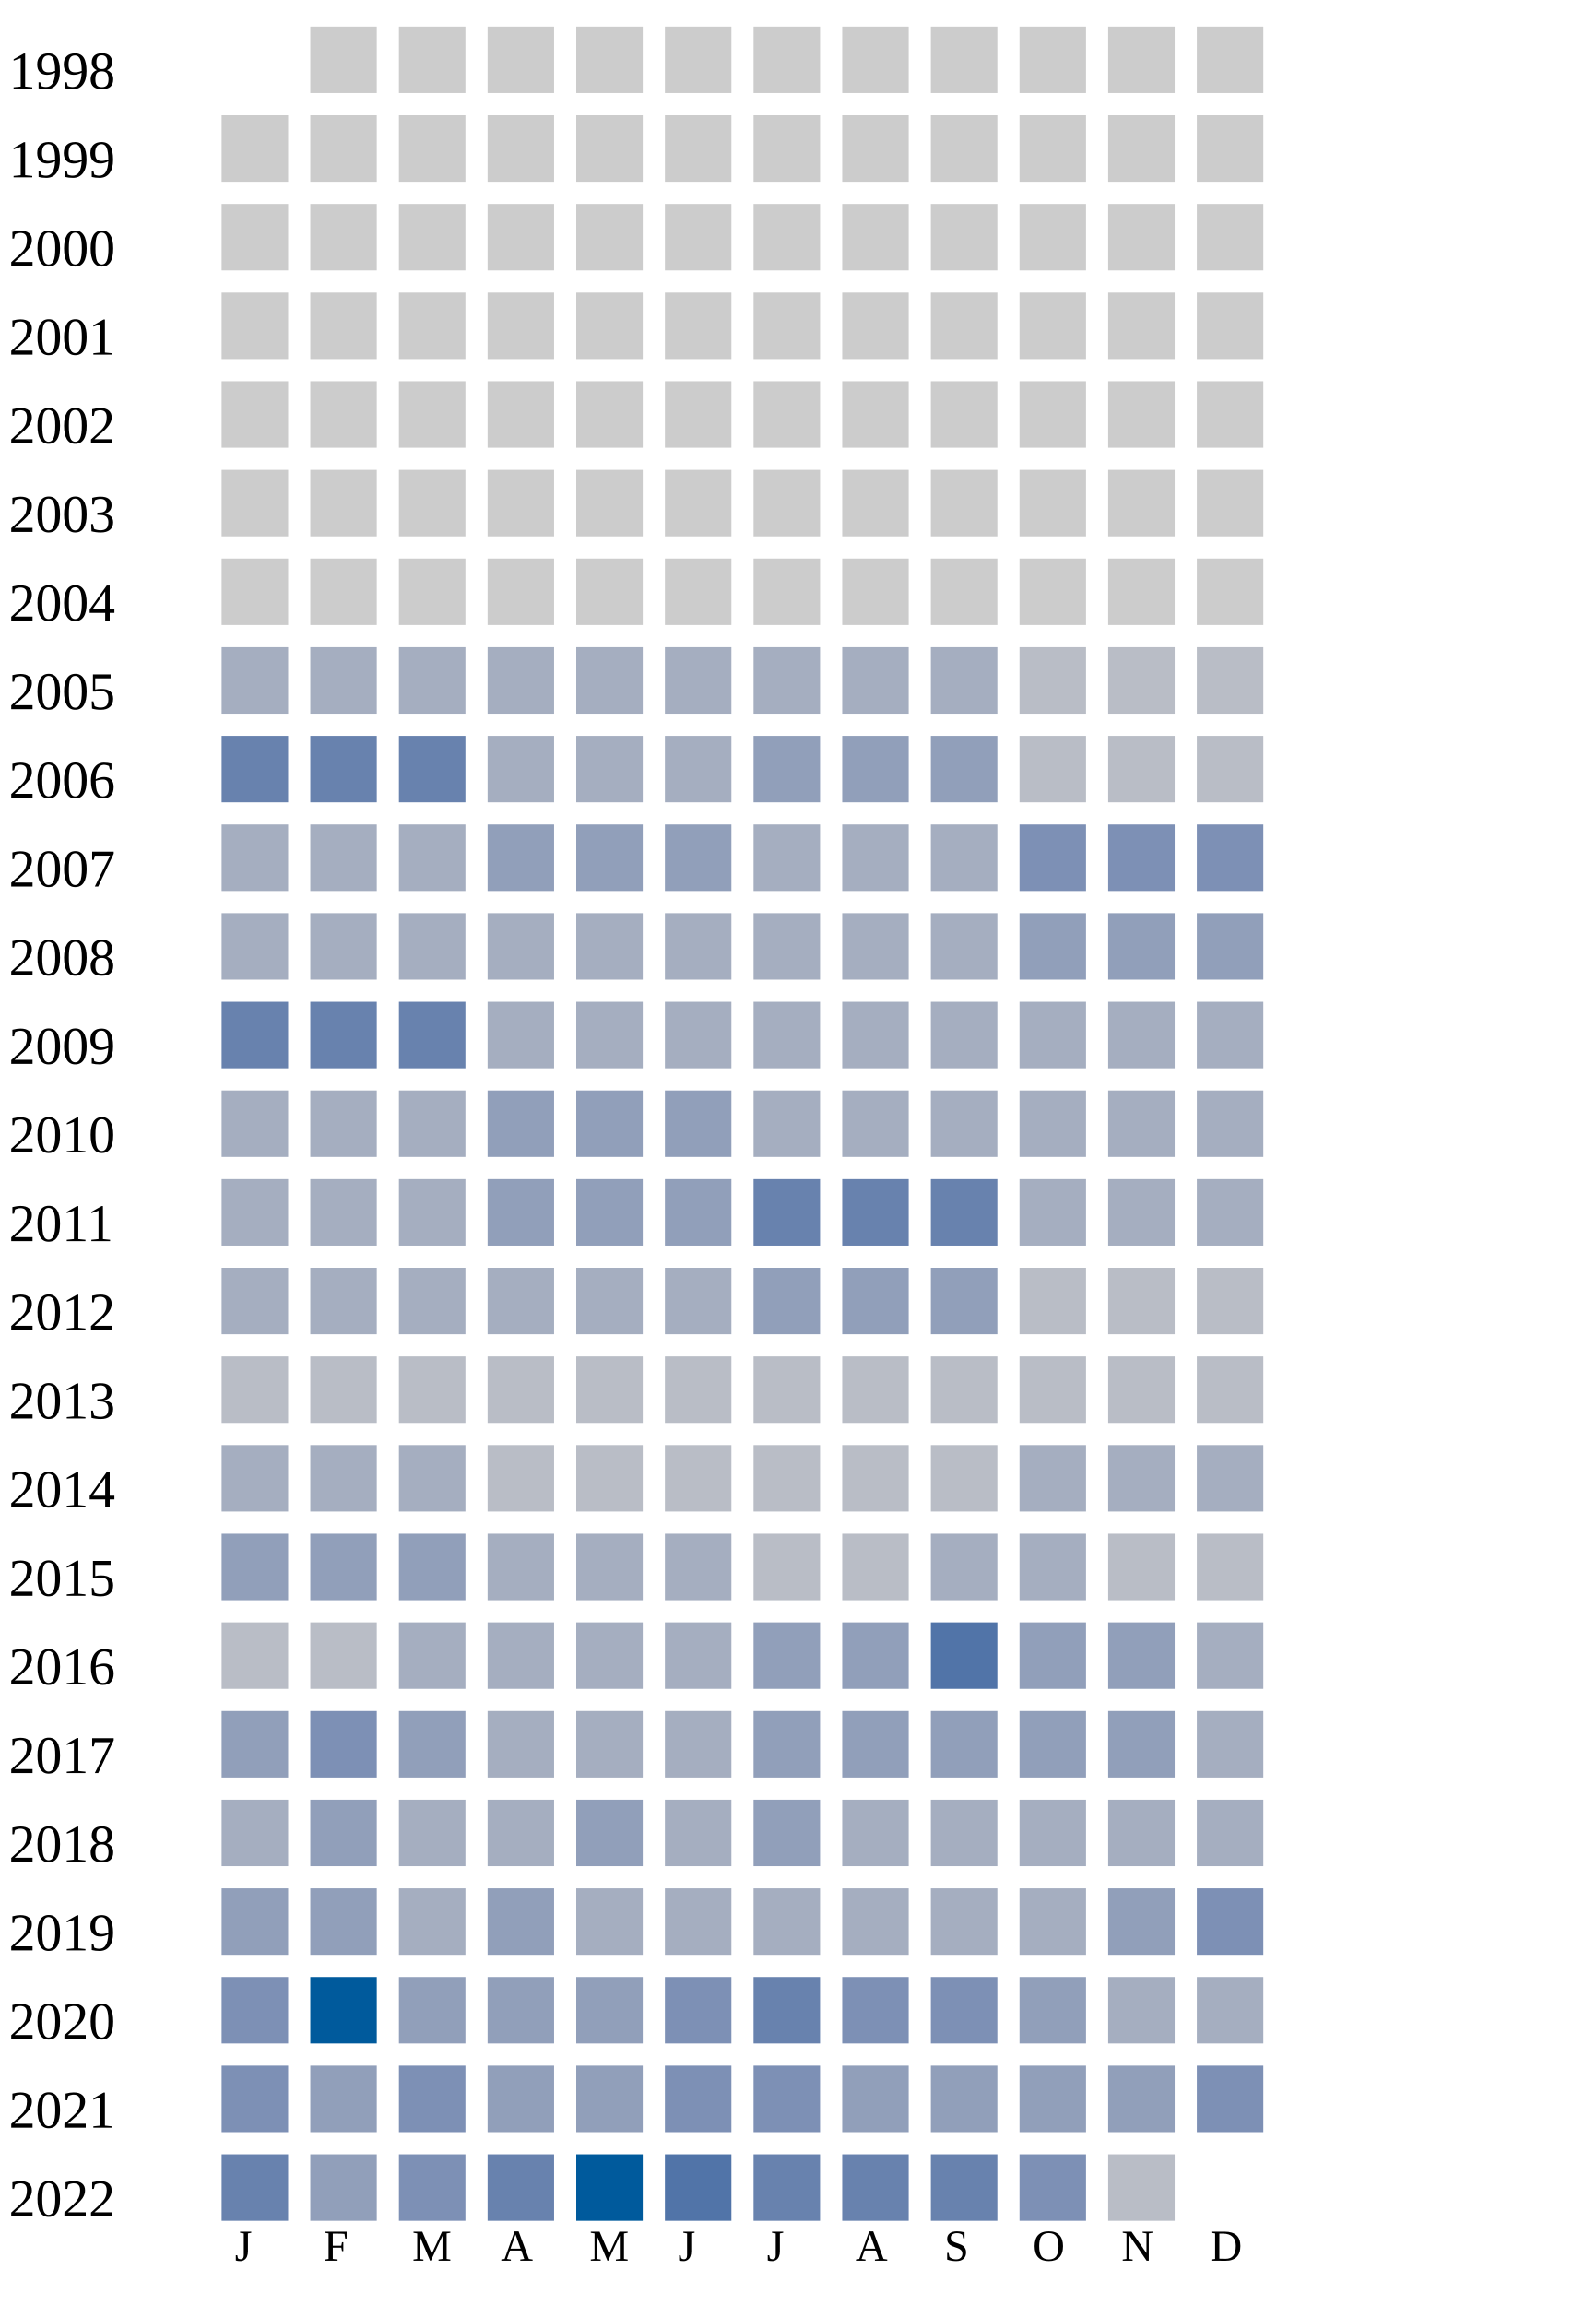
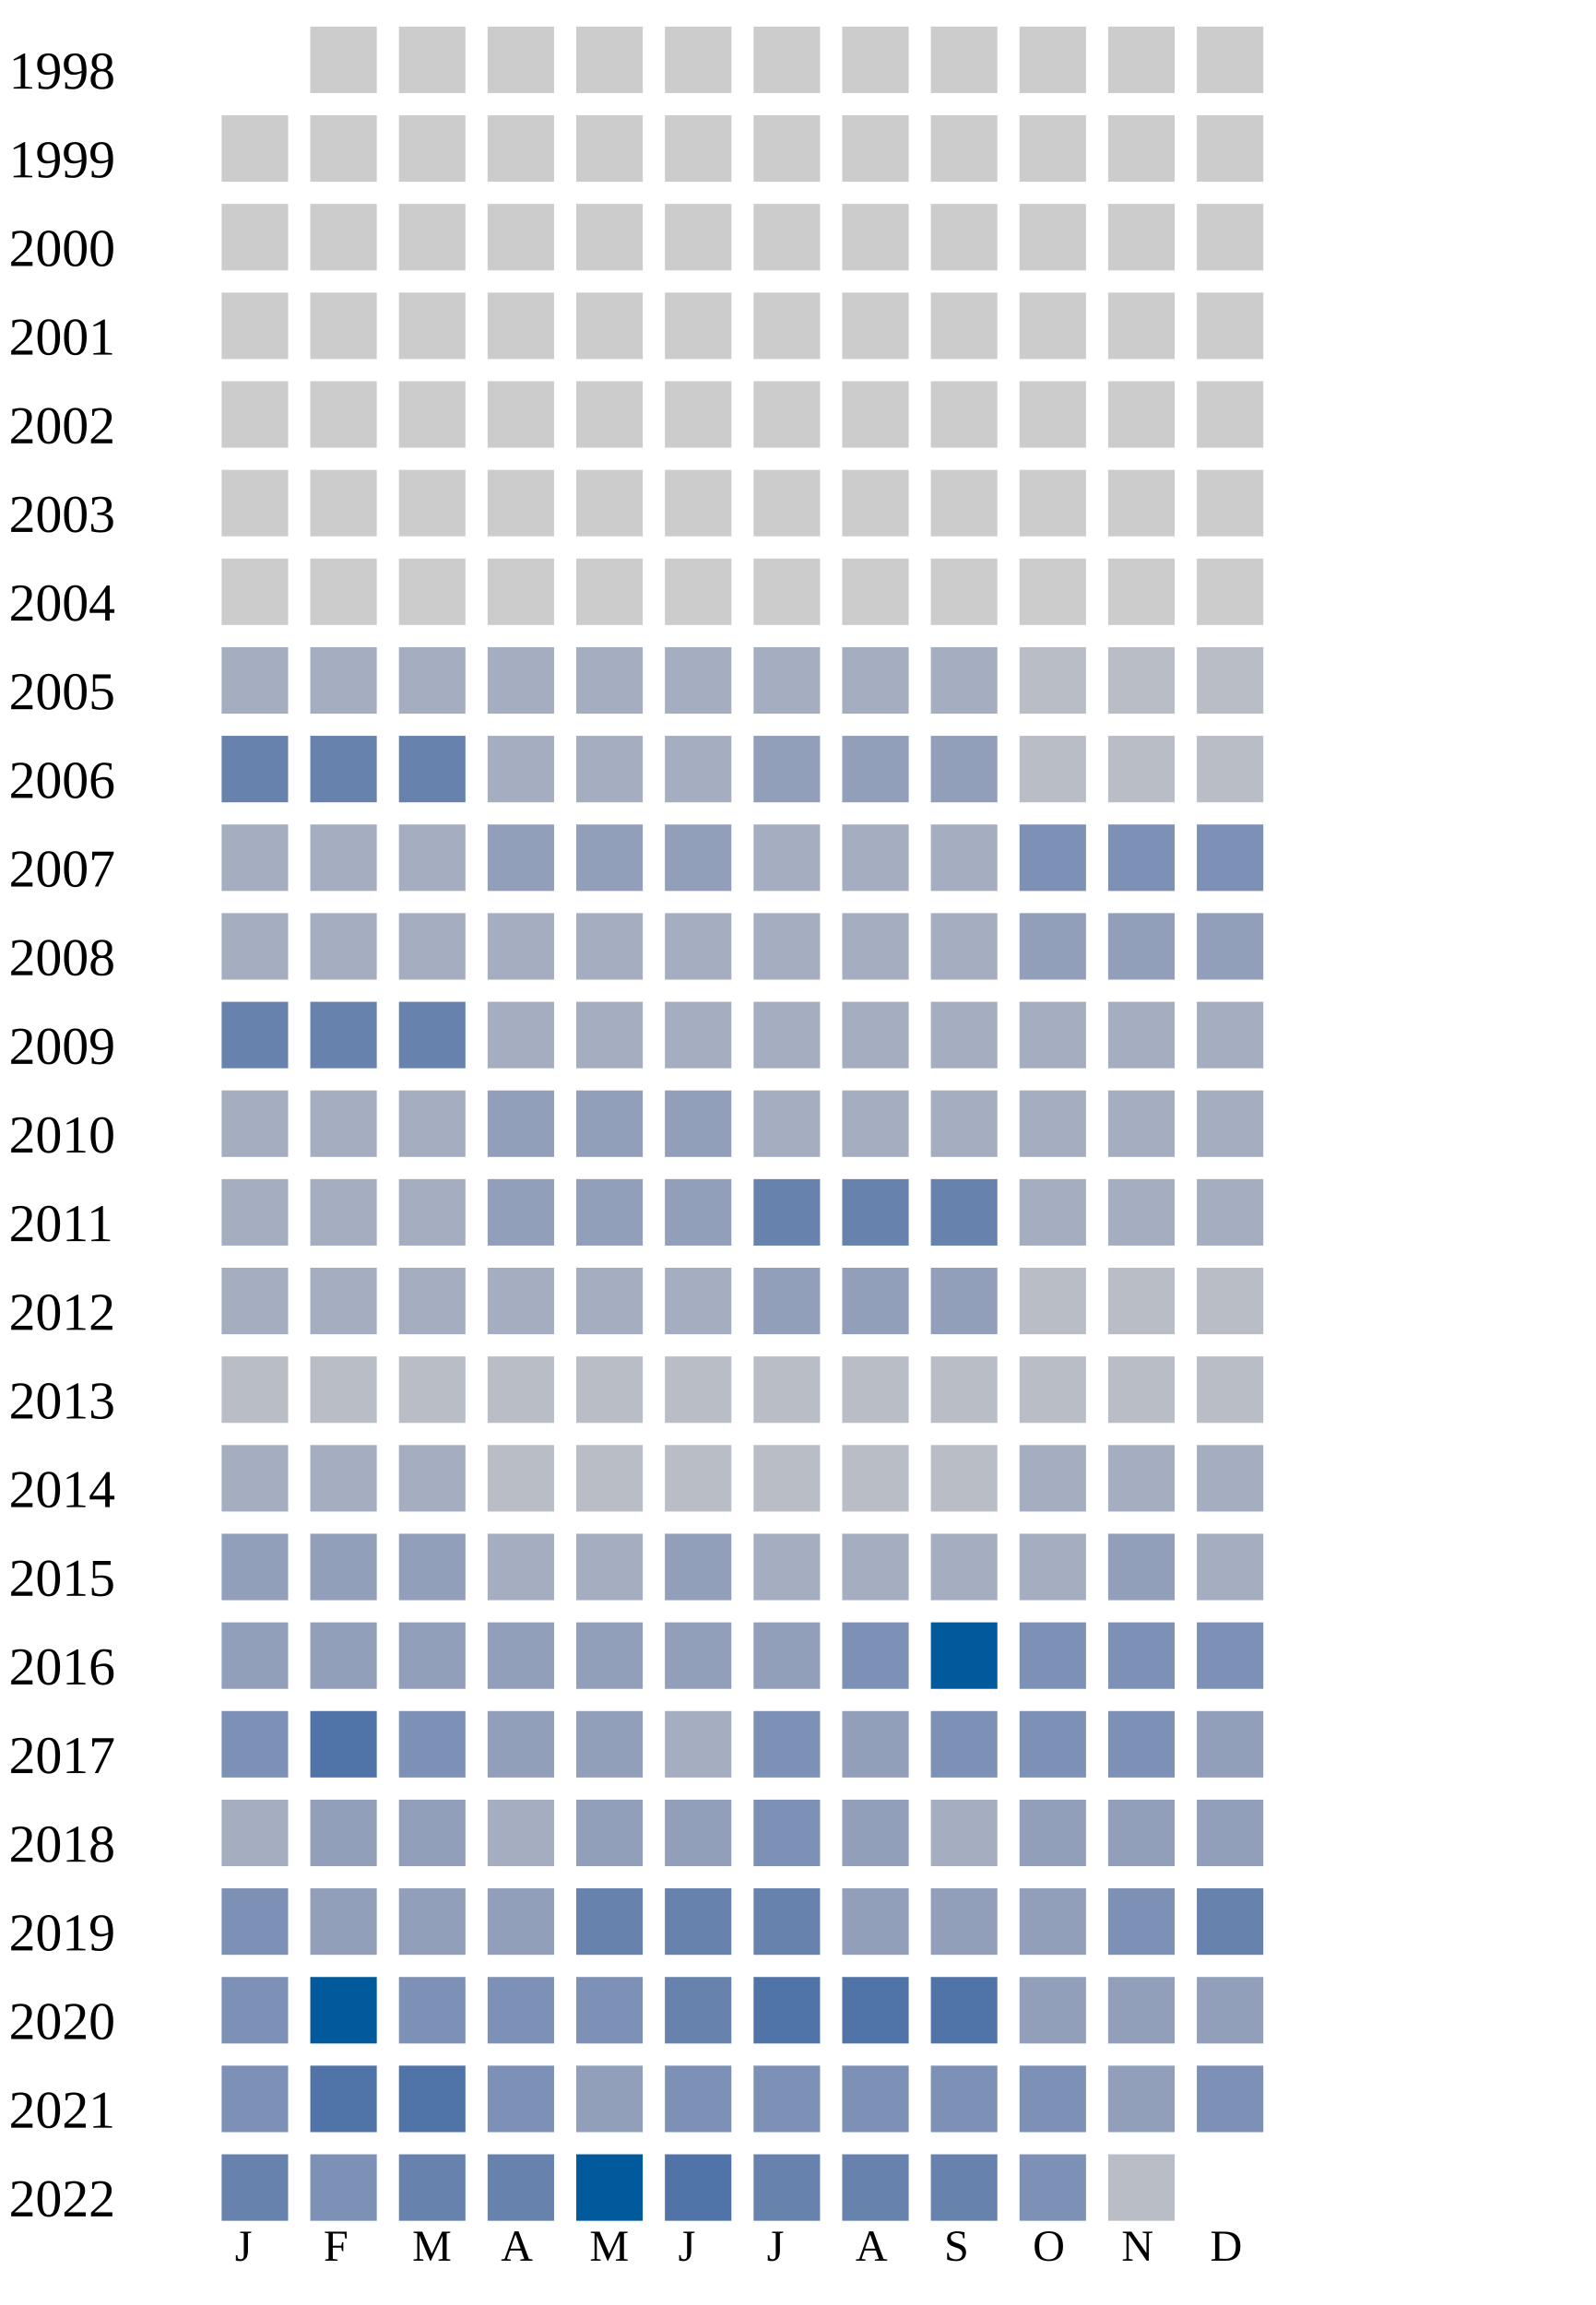
<svg xmlns="http://www.w3.org/2000/svg" width="360" height="520">
  <g transform="translate(0 0)">
    <text x="2" y="20">1998</text>
    <rect x="70" y="6" width="15" height="15" fill="#cccccc" />
    <rect x="90" y="6" width="15" height="15" fill="#cccccc" />
    <rect x="110" y="6" width="15" height="15" fill="#cccccc" />
    <rect x="130" y="6" width="15" height="15" fill="#cccccc" />
    <rect x="150" y="6" width="15" height="15" fill="#cccccc" />
    <rect x="170" y="6" width="15" height="15" fill="#cccccc" />
    <rect x="190" y="6" width="15" height="15" fill="#cccccc" />
    <rect x="210" y="6" width="15" height="15" fill="#cccccc" />
    <rect x="230" y="6" width="15" height="15" fill="#cccccc" />
    <rect x="250" y="6" width="15" height="15" fill="#cccccc" />
    <rect x="270" y="6" width="15" height="15" fill="#cccccc" />
  </g>
  <g transform="translate(0 20)">
    <text x="2" y="20">1999</text>
    <rect x="50" y="6" width="15" height="15" fill="#cccccc" />
    <rect x="70" y="6" width="15" height="15" fill="#cccccc" />
    <rect x="90" y="6" width="15" height="15" fill="#cccccc" />
    <rect x="110" y="6" width="15" height="15" fill="#cccccc" />
    <rect x="130" y="6" width="15" height="15" fill="#cccccc" />
    <rect x="150" y="6" width="15" height="15" fill="#cccccc" />
    <rect x="170" y="6" width="15" height="15" fill="#cccccc" />
    <rect x="190" y="6" width="15" height="15" fill="#cccccc" />
    <rect x="210" y="6" width="15" height="15" fill="#cccccc" />
    <rect x="230" y="6" width="15" height="15" fill="#cccccc" />
    <rect x="250" y="6" width="15" height="15" fill="#cccccc" />
    <rect x="270" y="6" width="15" height="15" fill="#cccccc" />
  </g>
  <g transform="translate(0 40)">
    <text x="2" y="20">2000</text>
    <rect x="50" y="6" width="15" height="15" fill="#cccccc" />
    <rect x="70" y="6" width="15" height="15" fill="#cccccc" />
    <rect x="90" y="6" width="15" height="15" fill="#cccccc" />
    <rect x="110" y="6" width="15" height="15" fill="#cccccc" />
    <rect x="130" y="6" width="15" height="15" fill="#cccccc" />
    <rect x="150" y="6" width="15" height="15" fill="#cccccc" />
    <rect x="170" y="6" width="15" height="15" fill="#cccccc" />
    <rect x="190" y="6" width="15" height="15" fill="#cccccc" />
    <rect x="210" y="6" width="15" height="15" fill="#cccccc" />
    <rect x="230" y="6" width="15" height="15" fill="#cccccc" />
    <rect x="250" y="6" width="15" height="15" fill="#cccccc" />
    <rect x="270" y="6" width="15" height="15" fill="#cccccc" />
  </g>
  <g transform="translate(0 60)">
    <text x="2" y="20">2001</text>
    <rect x="50" y="6" width="15" height="15" fill="#cccccc" />
    <rect x="70" y="6" width="15" height="15" fill="#cccccc" />
    <rect x="90" y="6" width="15" height="15" fill="#cccccc" />
    <rect x="110" y="6" width="15" height="15" fill="#cccccc" />
    <rect x="130" y="6" width="15" height="15" fill="#cccccc" />
    <rect x="150" y="6" width="15" height="15" fill="#cccccc" />
    <rect x="170" y="6" width="15" height="15" fill="#cccccc" />
    <rect x="190" y="6" width="15" height="15" fill="#cccccc" />
    <rect x="210" y="6" width="15" height="15" fill="#cccccc" />
    <rect x="230" y="6" width="15" height="15" fill="#cccccc" />
    <rect x="250" y="6" width="15" height="15" fill="#cccccc" />
    <rect x="270" y="6" width="15" height="15" fill="#cccccc" />
  </g>
  <g transform="translate(0 80)">
    <text x="2" y="20">2002</text>
    <rect x="50" y="6" width="15" height="15" fill="#cccccc" />
    <rect x="70" y="6" width="15" height="15" fill="#cccccc" />
    <rect x="90" y="6" width="15" height="15" fill="#cccccc" />
    <rect x="110" y="6" width="15" height="15" fill="#cccccc" />
    <rect x="130" y="6" width="15" height="15" fill="#cccccc" />
    <rect x="150" y="6" width="15" height="15" fill="#cccccc" />
    <rect x="170" y="6" width="15" height="15" fill="#cccccc" />
    <rect x="190" y="6" width="15" height="15" fill="#cccccc" />
    <rect x="210" y="6" width="15" height="15" fill="#cccccc" />
    <rect x="230" y="6" width="15" height="15" fill="#cccccc" />
    <rect x="250" y="6" width="15" height="15" fill="#cccccc" />
    <rect x="270" y="6" width="15" height="15" fill="#cccccc" />
  </g>
  <g transform="translate(0 100)">
    <text x="2" y="20">2003</text>
    <rect x="50" y="6" width="15" height="15" fill="#cccccc" />
    <rect x="70" y="6" width="15" height="15" fill="#cccccc" />
    <rect x="90" y="6" width="15" height="15" fill="#cccccc" />
    <rect x="110" y="6" width="15" height="15" fill="#cccccc" />
    <rect x="130" y="6" width="15" height="15" fill="#cccccc" />
    <rect x="150" y="6" width="15" height="15" fill="#cccccc" />
    <rect x="170" y="6" width="15" height="15" fill="#cccccc" />
    <rect x="190" y="6" width="15" height="15" fill="#cccccc" />
    <rect x="210" y="6" width="15" height="15" fill="#cccccc" />
    <rect x="230" y="6" width="15" height="15" fill="#cccccc" />
    <rect x="250" y="6" width="15" height="15" fill="#cccccc" />
    <rect x="270" y="6" width="15" height="15" fill="#cccccc" />
  </g>
  <g transform="translate(0 120)">
    <text x="2" y="20">2004</text>
    <rect x="50" y="6" width="15" height="15" fill="#cccccc" />
    <rect x="70" y="6" width="15" height="15" fill="#cccccc" />
    <rect x="90" y="6" width="15" height="15" fill="#cccccc" />
    <rect x="110" y="6" width="15" height="15" fill="#cccccc" />
    <rect x="130" y="6" width="15" height="15" fill="#cccccc" />
    <rect x="150" y="6" width="15" height="15" fill="#cccccc" />
    <rect x="170" y="6" width="15" height="15" fill="#cccccc" />
    <rect x="190" y="6" width="15" height="15" fill="#cccccc" />
    <rect x="210" y="6" width="15" height="15" fill="#cccccc" />
    <rect x="230" y="6" width="15" height="15" fill="#cccccc" />
    <rect x="250" y="6" width="15" height="15" fill="#cccccc" />
    <rect x="270" y="6" width="15" height="15" fill="#cccccc" />
  </g>
  <g transform="translate(0 140)">
    <text x="2" y="20">2005</text>
    <rect x="50" y="6" width="15" height="15" fill="#a5aec0" />
    <rect x="70" y="6" width="15" height="15" fill="#a5aec0" />
    <rect x="90" y="6" width="15" height="15" fill="#a5aec0" />
    <rect x="110" y="6" width="15" height="15" fill="#a5aec0" />
    <rect x="130" y="6" width="15" height="15" fill="#a5aec0" />
    <rect x="150" y="6" width="15" height="15" fill="#a5aec0" />
    <rect x="170" y="6" width="15" height="15" fill="#a5aec0" />
    <rect x="190" y="6" width="15" height="15" fill="#a5aec0" />
    <rect x="210" y="6" width="15" height="15" fill="#a5aec0" />
    <rect x="230" y="6" width="15" height="15" fill="#b9bdc6" />
    <rect x="250" y="6" width="15" height="15" fill="#b9bdc6" />
    <rect x="270" y="6" width="15" height="15" fill="#b9bdc6" />
  </g>
  <g transform="translate(0 160)">
    <text x="2" y="20">2006</text>
    <rect x="50" y="6" width="15" height="15" fill="#6882ae" />
    <rect x="70" y="6" width="15" height="15" fill="#6882ae" />
    <rect x="90" y="6" width="15" height="15" fill="#6882ae" />
    <rect x="110" y="6" width="15" height="15" fill="#a5aec0" />
    <rect x="130" y="6" width="15" height="15" fill="#a5aec0" />
    <rect x="150" y="6" width="15" height="15" fill="#a5aec0" />
    <rect x="170" y="6" width="15" height="15" fill="#919fba" />
    <rect x="190" y="6" width="15" height="15" fill="#919fba" />
    <rect x="210" y="6" width="15" height="15" fill="#919fba" />
    <rect x="230" y="6" width="15" height="15" fill="#b9bdc6" />
    <rect x="250" y="6" width="15" height="15" fill="#b9bdc6" />
    <rect x="270" y="6" width="15" height="15" fill="#b9bdc6" />
  </g>
  <g transform="translate(0 180)">
    <text x="2" y="20">2007</text>
    <rect x="50" y="6" width="15" height="15" fill="#a5aec0" />
    <rect x="70" y="6" width="15" height="15" fill="#a5aec0" />
    <rect x="90" y="6" width="15" height="15" fill="#a5aec0" />
    <rect x="110" y="6" width="15" height="15" fill="#919fba" />
    <rect x="130" y="6" width="15" height="15" fill="#919fba" />
    <rect x="150" y="6" width="15" height="15" fill="#919fba" />
    <rect x="170" y="6" width="15" height="15" fill="#a5aec0" />
    <rect x="190" y="6" width="15" height="15" fill="#a5aec0" />
    <rect x="210" y="6" width="15" height="15" fill="#a5aec0" />
    <rect x="230" y="6" width="15" height="15" fill="#7d90b5" />
    <rect x="250" y="6" width="15" height="15" fill="#7d90b5" />
    <rect x="270" y="6" width="15" height="15" fill="#7d90b5" />
  </g>
  <g transform="translate(0 200)">
    <text x="2" y="20">2008</text>
    <rect x="50" y="6" width="15" height="15" fill="#a5aec0" />
    <rect x="70" y="6" width="15" height="15" fill="#a5aec0" />
    <rect x="90" y="6" width="15" height="15" fill="#a5aec0" />
    <rect x="110" y="6" width="15" height="15" fill="#a5aec0" />
    <rect x="130" y="6" width="15" height="15" fill="#a5aec0" />
    <rect x="150" y="6" width="15" height="15" fill="#a5aec0" />
    <rect x="170" y="6" width="15" height="15" fill="#a5aec0" />
    <rect x="190" y="6" width="15" height="15" fill="#a5aec0" />
    <rect x="210" y="6" width="15" height="15" fill="#a5aec0" />
    <rect x="230" y="6" width="15" height="15" fill="#919fba" />
    <rect x="250" y="6" width="15" height="15" fill="#919fba" />
    <rect x="270" y="6" width="15" height="15" fill="#919fba" />
  </g>
  <g transform="translate(0 220)">
    <text x="2" y="20">2009</text>
    <rect x="50" y="6" width="15" height="15" fill="#6882ae" />
    <rect x="70" y="6" width="15" height="15" fill="#6882ae" />
    <rect x="90" y="6" width="15" height="15" fill="#6882ae" />
    <rect x="110" y="6" width="15" height="15" fill="#a5aec0" />
    <rect x="130" y="6" width="15" height="15" fill="#a5aec0" />
    <rect x="150" y="6" width="15" height="15" fill="#a5aec0" />
    <rect x="170" y="6" width="15" height="15" fill="#a5aec0" />
    <rect x="190" y="6" width="15" height="15" fill="#a5aec0" />
    <rect x="210" y="6" width="15" height="15" fill="#a5aec0" />
    <rect x="230" y="6" width="15" height="15" fill="#a5aec0" />
    <rect x="250" y="6" width="15" height="15" fill="#a5aec0" />
    <rect x="270" y="6" width="15" height="15" fill="#a5aec0" />
  </g>
  <g transform="translate(0 240)">
    <text x="2" y="20">2010</text>
    <rect x="50" y="6" width="15" height="15" fill="#a5aec0" />
    <rect x="70" y="6" width="15" height="15" fill="#a5aec0" />
    <rect x="90" y="6" width="15" height="15" fill="#a5aec0" />
    <rect x="110" y="6" width="15" height="15" fill="#919fba" />
    <rect x="130" y="6" width="15" height="15" fill="#919fba" />
    <rect x="150" y="6" width="15" height="15" fill="#919fba" />
    <rect x="170" y="6" width="15" height="15" fill="#a5aec0" />
    <rect x="190" y="6" width="15" height="15" fill="#a5aec0" />
    <rect x="210" y="6" width="15" height="15" fill="#a5aec0" />
    <rect x="230" y="6" width="15" height="15" fill="#a5aec0" />
    <rect x="250" y="6" width="15" height="15" fill="#a5aec0" />
    <rect x="270" y="6" width="15" height="15" fill="#a5aec0" />
  </g>
  <g transform="translate(0 260)">
    <text x="2" y="20">2011</text>
    <rect x="50" y="6" width="15" height="15" fill="#a5aec0" />
    <rect x="70" y="6" width="15" height="15" fill="#a5aec0" />
    <rect x="90" y="6" width="15" height="15" fill="#a5aec0" />
    <rect x="110" y="6" width="15" height="15" fill="#919fba" />
    <rect x="130" y="6" width="15" height="15" fill="#919fba" />
    <rect x="150" y="6" width="15" height="15" fill="#919fba" />
    <rect x="170" y="6" width="15" height="15" fill="#6882ae" />
    <rect x="190" y="6" width="15" height="15" fill="#6882ae" />
    <rect x="210" y="6" width="15" height="15" fill="#6882ae" />
    <rect x="230" y="6" width="15" height="15" fill="#a5aec0" />
    <rect x="250" y="6" width="15" height="15" fill="#a5aec0" />
    <rect x="270" y="6" width="15" height="15" fill="#a5aec0" />
  </g>
  <g transform="translate(0 280)">
    <text x="2" y="20">2012</text>
    <rect x="50" y="6" width="15" height="15" fill="#a5aec0" />
    <rect x="70" y="6" width="15" height="15" fill="#a5aec0" />
    <rect x="90" y="6" width="15" height="15" fill="#a5aec0" />
    <rect x="110" y="6" width="15" height="15" fill="#a5aec0" />
    <rect x="130" y="6" width="15" height="15" fill="#a5aec0" />
    <rect x="150" y="6" width="15" height="15" fill="#a5aec0" />
    <rect x="170" y="6" width="15" height="15" fill="#919fba" />
    <rect x="190" y="6" width="15" height="15" fill="#919fba" />
    <rect x="210" y="6" width="15" height="15" fill="#919fba" />
    <rect x="230" y="6" width="15" height="15" fill="#b9bdc6" />
    <rect x="250" y="6" width="15" height="15" fill="#b9bdc6" />
    <rect x="270" y="6" width="15" height="15" fill="#b9bdc6" />
  </g>
  <g transform="translate(0 300)">
    <text x="2" y="20">2013</text>
    <rect x="50" y="6" width="15" height="15" fill="#b9bdc6" />
    <rect x="70" y="6" width="15" height="15" fill="#b9bdc6" />
    <rect x="90" y="6" width="15" height="15" fill="#b9bdc6" />
    <rect x="110" y="6" width="15" height="15" fill="#b9bdc6" />
    <rect x="130" y="6" width="15" height="15" fill="#b9bdc6" />
    <rect x="150" y="6" width="15" height="15" fill="#b9bdc6" />
    <rect x="170" y="6" width="15" height="15" fill="#b9bdc6" />
    <rect x="190" y="6" width="15" height="15" fill="#b9bdc6" />
    <rect x="210" y="6" width="15" height="15" fill="#b9bdc6" />
    <rect x="230" y="6" width="15" height="15" fill="#b9bdc6" />
    <rect x="250" y="6" width="15" height="15" fill="#b9bdc6" />
    <rect x="270" y="6" width="15" height="15" fill="#b9bdc6" />
  </g>
  <g transform="translate(0 320)">
    <text x="2" y="20">2014</text>
    <rect x="50" y="6" width="15" height="15" fill="#a5aec0" />
    <rect x="70" y="6" width="15" height="15" fill="#a5aec0" />
    <rect x="90" y="6" width="15" height="15" fill="#a5aec0" />
    <rect x="110" y="6" width="15" height="15" fill="#b9bdc6" />
    <rect x="130" y="6" width="15" height="15" fill="#b9bdc6" />
    <rect x="150" y="6" width="15" height="15" fill="#b9bdc6" />
    <rect x="170" y="6" width="15" height="15" fill="#b9bdc6" />
    <rect x="190" y="6" width="15" height="15" fill="#b9bdc6" />
    <rect x="210" y="6" width="15" height="15" fill="#b9bdc6" />
    <rect x="230" y="6" width="15" height="15" fill="#a5aec0" />
    <rect x="250" y="6" width="15" height="15" fill="#a5aec0" />
    <rect x="270" y="6" width="15" height="15" fill="#a5aec0" />
  </g>
  <g transform="translate(0 340)">
    <text x="2" y="20">2015</text>
    <rect x="50" y="6" width="15" height="15" fill="#919fba" />
    <rect x="70" y="6" width="15" height="15" fill="#919fba" />
    <rect x="90" y="6" width="15" height="15" fill="#919fba" />
    <rect x="110" y="6" width="15" height="15" fill="#a5aec0" />
    <rect x="130" y="6" width="15" height="15" fill="#a5aec0" />
-     <rect x="150" y="6" width="15" height="15" fill="#a5aec0" />
-     <rect x="170" y="6" width="15" height="15" fill="#b9bdc6" />
-     <rect x="190" y="6" width="15" height="15" fill="#b9bdc6" />
-     <rect x="210" y="6" width="15" height="15" fill="#a5aec0" />
-     <rect x="230" y="6" width="15" height="15" fill="#a5aec0" />
-     <rect x="250" y="6" width="15" height="15" fill="#b9bdc6" />
-     <rect x="270" y="6" width="15" height="15" fill="#b9bdc6" />
+     <rect x="150" y="6" width="15" height="15" fill="#919fba" />
+     <rect x="170" y="6" width="15" height="15" fill="#a5aec0" />
+     <rect x="190" y="6" width="15" height="15" fill="#a5aec0" />
+     <rect x="210" y="6" width="15" height="15" fill="#a5aec0" />
+     <rect x="230" y="6" width="15" height="15" fill="#a5aec0" />
+     <rect x="250" y="6" width="15" height="15" fill="#919fba" />
+     <rect x="270" y="6" width="15" height="15" fill="#a5aec0" />
  </g>
  <g transform="translate(0 360)">
    <text x="2" y="20">2016</text>
-     <rect x="50" y="6" width="15" height="15" fill="#b9bdc6" />
-     <rect x="70" y="6" width="15" height="15" fill="#b9bdc6" />
-     <rect x="90" y="6" width="15" height="15" fill="#a5aec0" />
-     <rect x="110" y="6" width="15" height="15" fill="#a5aec0" />
-     <rect x="130" y="6" width="15" height="15" fill="#a5aec0" />
-     <rect x="150" y="6" width="15" height="15" fill="#a5aec0" />
+     <rect x="50" y="6" width="15" height="15" fill="#919fba" />
+     <rect x="70" y="6" width="15" height="15" fill="#919fba" />
+     <rect x="90" y="6" width="15" height="15" fill="#919fba" />
+     <rect x="110" y="6" width="15" height="15" fill="#919fba" />
+     <rect x="130" y="6" width="15" height="15" fill="#919fba" />
+     <rect x="150" y="6" width="15" height="15" fill="#919fba" />
    <rect x="170" y="6" width="15" height="15" fill="#919fba" />
-     <rect x="190" y="6" width="15" height="15" fill="#919fba" />
-     <rect x="210" y="6" width="15" height="15" fill="#5174a8" />
-     <rect x="230" y="6" width="15" height="15" fill="#919fba" />
-     <rect x="250" y="6" width="15" height="15" fill="#919fba" />
-     <rect x="270" y="6" width="15" height="15" fill="#a5aec0" />
+     <rect x="190" y="6" width="15" height="15" fill="#7d90b5" />
+     <rect x="210" y="6" width="15" height="15" fill="#005a9c" />
+     <rect x="230" y="6" width="15" height="15" fill="#7d90b5" />
+     <rect x="250" y="6" width="15" height="15" fill="#7d90b5" />
+     <rect x="270" y="6" width="15" height="15" fill="#7d90b5" />
  </g>
  <g transform="translate(0 380)">
    <text x="2" y="20">2017</text>
-     <rect x="50" y="6" width="15" height="15" fill="#919fba" />
-     <rect x="70" y="6" width="15" height="15" fill="#7d90b5" />
+     <rect x="50" y="6" width="15" height="15" fill="#7d90b5" />
+     <rect x="70" y="6" width="15" height="15" fill="#5174a8" />
+     <rect x="90" y="6" width="15" height="15" fill="#7d90b5" />
+     <rect x="110" y="6" width="15" height="15" fill="#919fba" />
+     <rect x="130" y="6" width="15" height="15" fill="#919fba" />
+     <rect x="150" y="6" width="15" height="15" fill="#a5aec0" />
+     <rect x="170" y="6" width="15" height="15" fill="#7d90b5" />
+     <rect x="190" y="6" width="15" height="15" fill="#919fba" />
+     <rect x="210" y="6" width="15" height="15" fill="#7d90b5" />
+     <rect x="230" y="6" width="15" height="15" fill="#7d90b5" />
+     <rect x="250" y="6" width="15" height="15" fill="#7d90b5" />
+     <rect x="270" y="6" width="15" height="15" fill="#919fba" />
+   </g>
+   <g transform="translate(0 400)">
+     <text x="2" y="20">2018</text>
+     <rect x="50" y="6" width="15" height="15" fill="#a5aec0" />
+     <rect x="70" y="6" width="15" height="15" fill="#919fba" />
    <rect x="90" y="6" width="15" height="15" fill="#919fba" />
    <rect x="110" y="6" width="15" height="15" fill="#a5aec0" />
-     <rect x="130" y="6" width="15" height="15" fill="#a5aec0" />
-     <rect x="150" y="6" width="15" height="15" fill="#a5aec0" />
-     <rect x="170" y="6" width="15" height="15" fill="#919fba" />
+     <rect x="130" y="6" width="15" height="15" fill="#919fba" />
+     <rect x="150" y="6" width="15" height="15" fill="#919fba" />
+     <rect x="170" y="6" width="15" height="15" fill="#7d90b5" />
+     <rect x="190" y="6" width="15" height="15" fill="#919fba" />
+     <rect x="210" y="6" width="15" height="15" fill="#a5aec0" />
+     <rect x="230" y="6" width="15" height="15" fill="#919fba" />
+     <rect x="250" y="6" width="15" height="15" fill="#919fba" />
+     <rect x="270" y="6" width="15" height="15" fill="#919fba" />
+   </g>
+   <g transform="translate(0 420)">
+     <text x="2" y="20">2019</text>
+     <rect x="50" y="6" width="15" height="15" fill="#7d90b5" />
+     <rect x="70" y="6" width="15" height="15" fill="#919fba" />
+     <rect x="90" y="6" width="15" height="15" fill="#919fba" />
+     <rect x="110" y="6" width="15" height="15" fill="#919fba" />
+     <rect x="130" y="6" width="15" height="15" fill="#6882ae" />
+     <rect x="150" y="6" width="15" height="15" fill="#6882ae" />
+     <rect x="170" y="6" width="15" height="15" fill="#6882ae" />
    <rect x="190" y="6" width="15" height="15" fill="#919fba" />
    <rect x="210" y="6" width="15" height="15" fill="#919fba" />
    <rect x="230" y="6" width="15" height="15" fill="#919fba" />
-     <rect x="250" y="6" width="15" height="15" fill="#919fba" />
-     <rect x="270" y="6" width="15" height="15" fill="#a5aec0" />
-   </g>
-   <g transform="translate(0 400)">
-     <text x="2" y="20">2018</text>
-     <rect x="50" y="6" width="15" height="15" fill="#a5aec0" />
-     <rect x="70" y="6" width="15" height="15" fill="#919fba" />
-     <rect x="90" y="6" width="15" height="15" fill="#a5aec0" />
-     <rect x="110" y="6" width="15" height="15" fill="#a5aec0" />
-     <rect x="130" y="6" width="15" height="15" fill="#919fba" />
-     <rect x="150" y="6" width="15" height="15" fill="#a5aec0" />
-     <rect x="170" y="6" width="15" height="15" fill="#919fba" />
-     <rect x="190" y="6" width="15" height="15" fill="#a5aec0" />
-     <rect x="210" y="6" width="15" height="15" fill="#a5aec0" />
-     <rect x="230" y="6" width="15" height="15" fill="#a5aec0" />
-     <rect x="250" y="6" width="15" height="15" fill="#a5aec0" />
-     <rect x="270" y="6" width="15" height="15" fill="#a5aec0" />
-   </g>
-   <g transform="translate(0 420)">
-     <text x="2" y="20">2019</text>
-     <rect x="50" y="6" width="15" height="15" fill="#919fba" />
-     <rect x="70" y="6" width="15" height="15" fill="#919fba" />
-     <rect x="90" y="6" width="15" height="15" fill="#a5aec0" />
-     <rect x="110" y="6" width="15" height="15" fill="#919fba" />
-     <rect x="130" y="6" width="15" height="15" fill="#a5aec0" />
-     <rect x="150" y="6" width="15" height="15" fill="#a5aec0" />
-     <rect x="170" y="6" width="15" height="15" fill="#a5aec0" />
-     <rect x="190" y="6" width="15" height="15" fill="#a5aec0" />
-     <rect x="210" y="6" width="15" height="15" fill="#a5aec0" />
-     <rect x="230" y="6" width="15" height="15" fill="#a5aec0" />
-     <rect x="250" y="6" width="15" height="15" fill="#919fba" />
-     <rect x="270" y="6" width="15" height="15" fill="#7d90b5" />
+     <rect x="250" y="6" width="15" height="15" fill="#7d90b5" />
+     <rect x="270" y="6" width="15" height="15" fill="#6882ae" />
  </g>
  <g transform="translate(0 440)">
    <text x="2" y="20">2020</text>
    <rect x="50" y="6" width="15" height="15" fill="#7d90b5" />
    <rect x="70" y="6" width="15" height="15" fill="#005a9c" />
-     <rect x="90" y="6" width="15" height="15" fill="#919fba" />
-     <rect x="110" y="6" width="15" height="15" fill="#919fba" />
-     <rect x="130" y="6" width="15" height="15" fill="#919fba" />
-     <rect x="150" y="6" width="15" height="15" fill="#7d90b5" />
-     <rect x="170" y="6" width="15" height="15" fill="#6882ae" />
-     <rect x="190" y="6" width="15" height="15" fill="#7d90b5" />
-     <rect x="210" y="6" width="15" height="15" fill="#7d90b5" />
+     <rect x="90" y="6" width="15" height="15" fill="#7d90b5" />
+     <rect x="110" y="6" width="15" height="15" fill="#7d90b5" />
+     <rect x="130" y="6" width="15" height="15" fill="#7d90b5" />
+     <rect x="150" y="6" width="15" height="15" fill="#6882ae" />
+     <rect x="170" y="6" width="15" height="15" fill="#5174a8" />
+     <rect x="190" y="6" width="15" height="15" fill="#5174a8" />
+     <rect x="210" y="6" width="15" height="15" fill="#5174a8" />
    <rect x="230" y="6" width="15" height="15" fill="#919fba" />
-     <rect x="250" y="6" width="15" height="15" fill="#a5aec0" />
-     <rect x="270" y="6" width="15" height="15" fill="#a5aec0" />
+     <rect x="250" y="6" width="15" height="15" fill="#919fba" />
+     <rect x="270" y="6" width="15" height="15" fill="#919fba" />
  </g>
  <g transform="translate(0 460)">
    <text x="2" y="20">2021</text>
    <rect x="50" y="6" width="15" height="15" fill="#7d90b5" />
-     <rect x="70" y="6" width="15" height="15" fill="#919fba" />
-     <rect x="90" y="6" width="15" height="15" fill="#7d90b5" />
-     <rect x="110" y="6" width="15" height="15" fill="#919fba" />
+     <rect x="70" y="6" width="15" height="15" fill="#5174a8" />
+     <rect x="90" y="6" width="15" height="15" fill="#5174a8" />
+     <rect x="110" y="6" width="15" height="15" fill="#7d90b5" />
    <rect x="130" y="6" width="15" height="15" fill="#919fba" />
    <rect x="150" y="6" width="15" height="15" fill="#7d90b5" />
    <rect x="170" y="6" width="15" height="15" fill="#7d90b5" />
-     <rect x="190" y="6" width="15" height="15" fill="#919fba" />
-     <rect x="210" y="6" width="15" height="15" fill="#919fba" />
-     <rect x="230" y="6" width="15" height="15" fill="#919fba" />
+     <rect x="190" y="6" width="15" height="15" fill="#7d90b5" />
+     <rect x="210" y="6" width="15" height="15" fill="#7d90b5" />
+     <rect x="230" y="6" width="15" height="15" fill="#7d90b5" />
    <rect x="250" y="6" width="15" height="15" fill="#919fba" />
    <rect x="270" y="6" width="15" height="15" fill="#7d90b5" />
  </g>
  <g transform="translate(0 480)">
    <text x="2" y="20">2022</text>
    <rect x="50" y="6" width="15" height="15" fill="#6882ae" />
-     <rect x="70" y="6" width="15" height="15" fill="#919fba" />
-     <rect x="90" y="6" width="15" height="15" fill="#7d90b5" />
+     <rect x="70" y="6" width="15" height="15" fill="#7d90b5" />
+     <rect x="90" y="6" width="15" height="15" fill="#6882ae" />
    <rect x="110" y="6" width="15" height="15" fill="#6882ae" />
    <rect x="130" y="6" width="15" height="15" fill="#005a9c" />
    <rect x="150" y="6" width="15" height="15" fill="#5174a8" />
    <rect x="170" y="6" width="15" height="15" fill="#6882ae" />
    <rect x="190" y="6" width="15" height="15" fill="#6882ae" />
    <rect x="210" y="6" width="15" height="15" fill="#6882ae" />
    <rect x="230" y="6" width="15" height="15" fill="#7d90b5" />
    <rect x="250" y="6" width="15" height="15" fill="#b9bdc6" />
  </g>
  <text style="font-size: 10px; text-align: center" x="53" y="510">J</text>
  <text style="font-size: 10px; text-align: center" x="73" y="510">F</text>
  <text style="font-size: 10px; text-align: center" x="93" y="510">M</text>
  <text style="font-size: 10px; text-align: center" x="113" y="510">A</text>
  <text style="font-size: 10px; text-align: center" x="133" y="510">M</text>
  <text style="font-size: 10px; text-align: center" x="153" y="510">J</text>
  <text style="font-size: 10px; text-align: center" x="173" y="510">J</text>
  <text style="font-size: 10px; text-align: center" x="193" y="510">A</text>
  <text style="font-size: 10px; text-align: center" x="213" y="510">S</text>
  <text style="font-size: 10px; text-align: center" x="233" y="510">O</text>
  <text style="font-size: 10px; text-align: center" x="253" y="510">N</text>
  <text style="font-size: 10px; text-align: center" x="273" y="510">D</text>
  <text style="font-size: 10px;" x="155" y="529">Less</text>
  <rect fill="#b9bdc6" width="10" height="10" x="180" y="520" />
  <rect fill="#919fba" width="10" height="10" x="195" y="520" />
  <rect fill="#6882ae" width="10" height="10" x="210" y="520" />
  <rect fill="#005a9c" width="10" height="10" x="225" y="520" />
  <text x="240" y="529" style="font-size: 10px;">More</text>
</svg>
